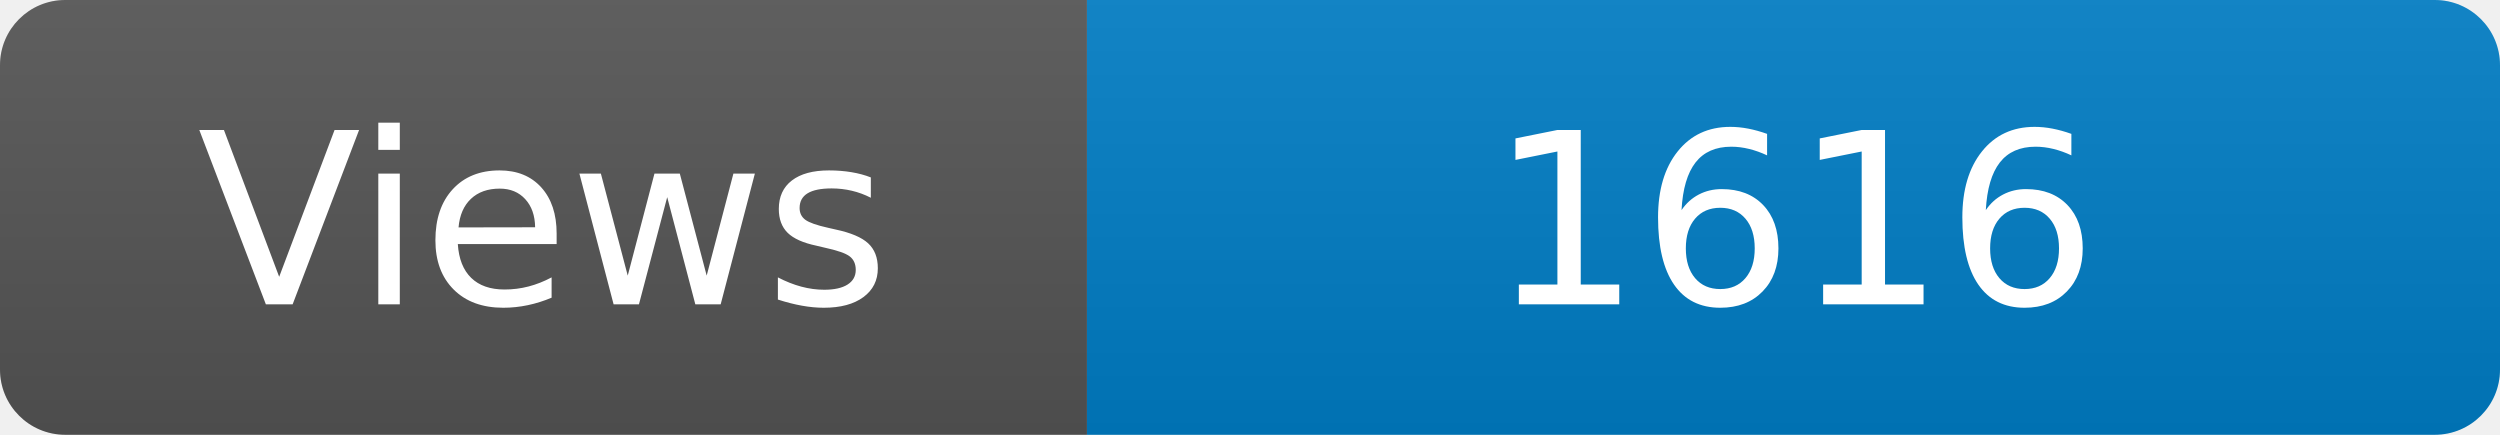
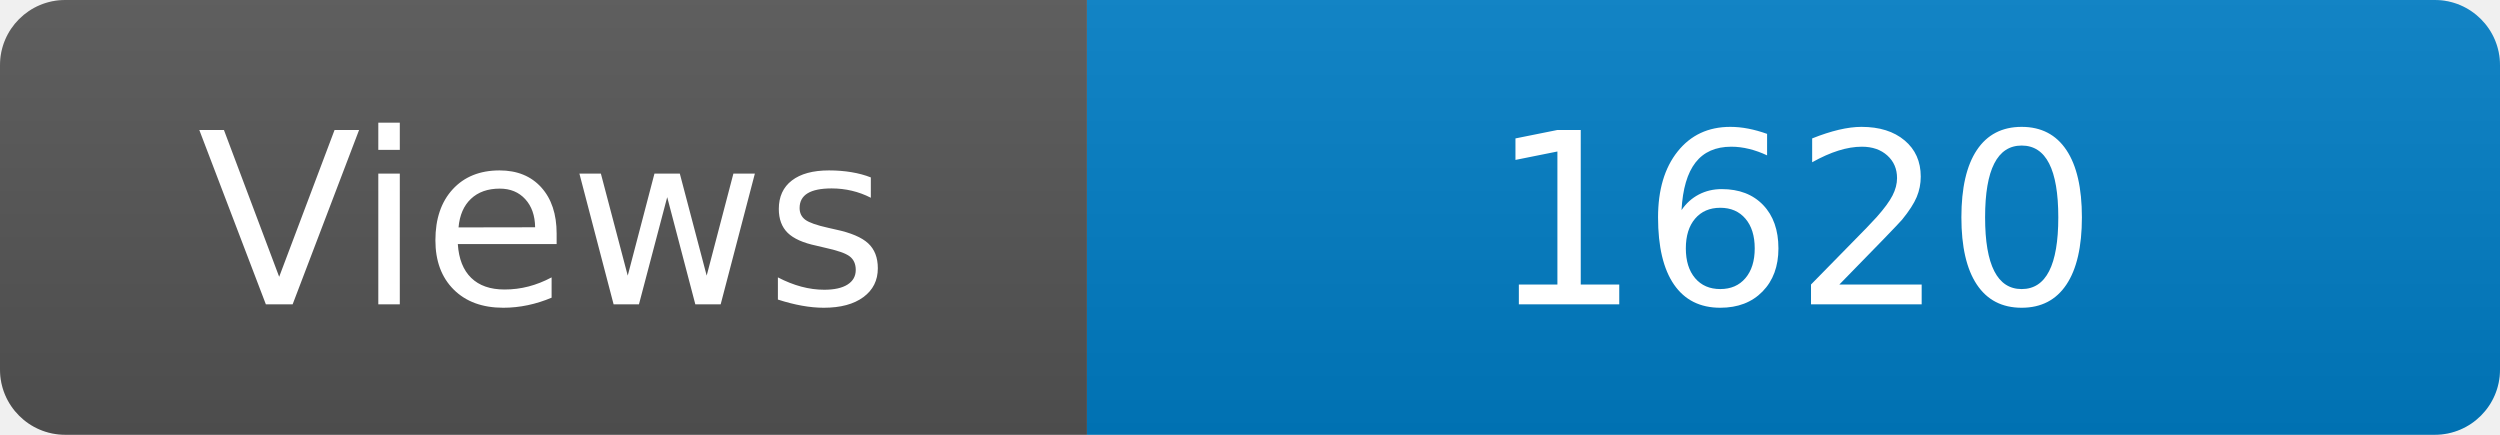
<svg xmlns="http://www.w3.org/2000/svg" width="115" height="20" role="img" aria-label="Maintained?: yes">
  <linearGradient id="s" x2="0" y2="100%">
    <stop offset="0" stop-color="#bbb" stop-opacity=".1" />
    <stop offset="1" stop-opacity=".1" />
  </linearGradient>
  <clipPath id="r">
    <rect width="115" height="20" rx="3" fill="#fff" />
  </clipPath>
  <g clip-path="url(#r)">
    <rect width="50" height="20" fill="#555" />
    <rect x="50" width="160" height="20" fill="#007ec6" />
    <rect width="115" height="20" fill="url(#s)" />
  </g>
  <g fill="#fff" text-anchor="middle" font-family="Verdana,Geneva,DejaVu Sans,sans-serif" font-size="110">
    <text x="250" y="140" transform="scale(.1)" fill="#fff">Views</text>
-     <text x="825" y="140" transform="scale(.1)" fill="#fff">1616</text>
+     <text x="825" y="140" transform="scale(.1)" fill="#fff">1620</text>
  </g>
</svg>
